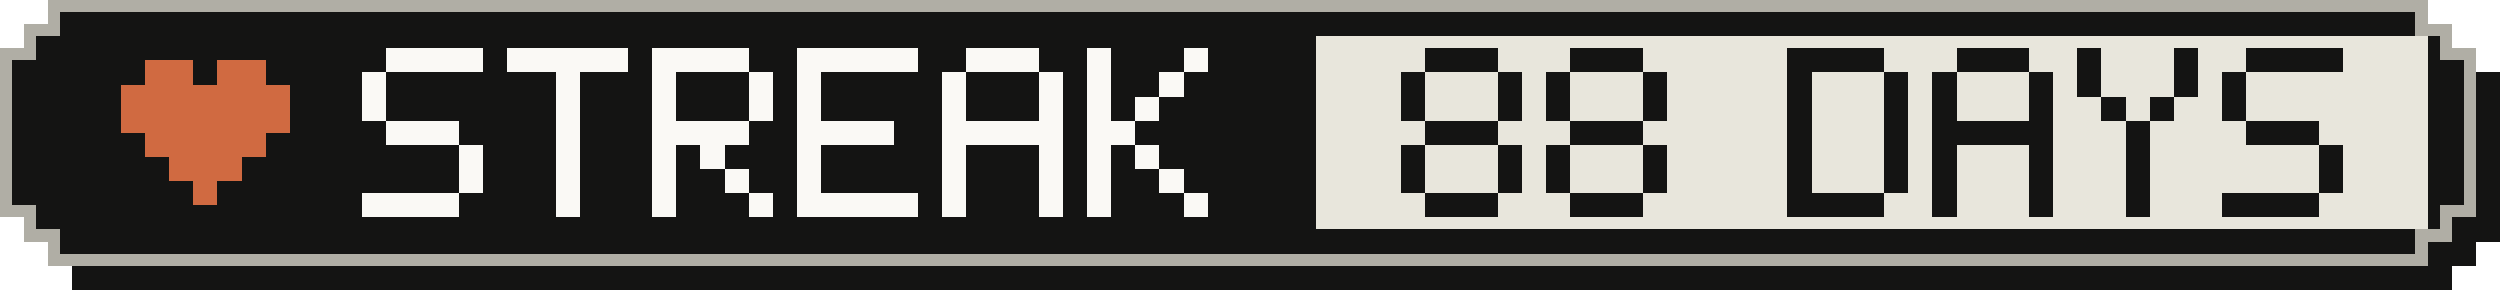
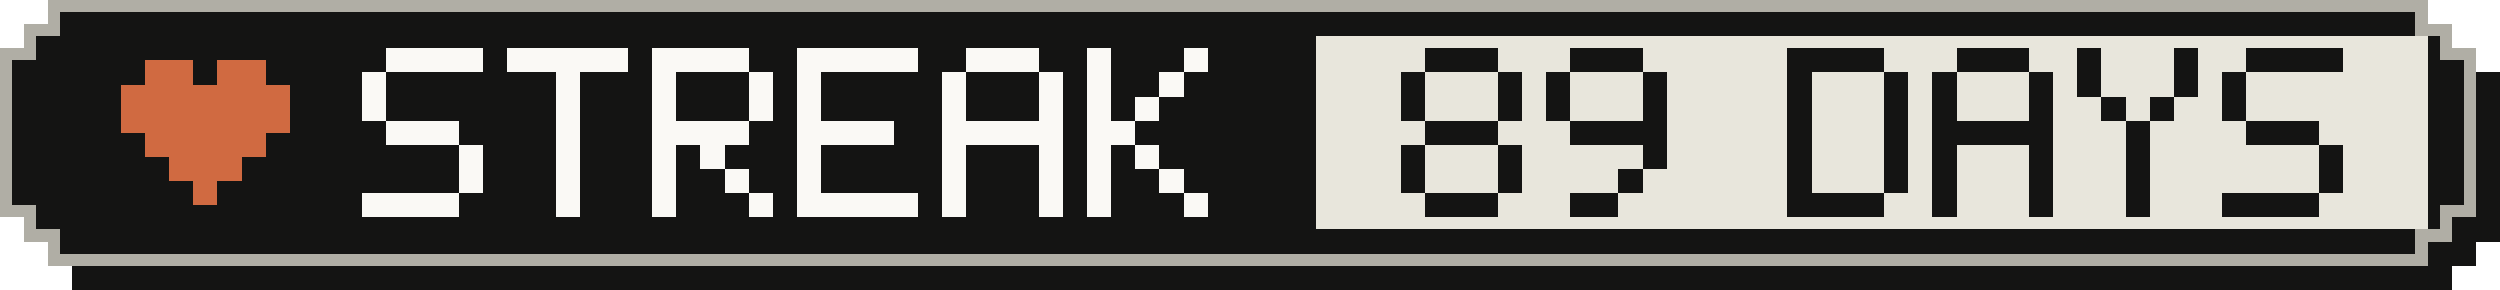
- <svg xmlns="http://www.w3.org/2000/svg" width="207" height="24" viewBox="0 0 207 24" role="img" aria-label="Active-day streak: 88 Days">
+ <svg xmlns="http://www.w3.org/2000/svg" width="207" height="24" viewBox="0 0 207 24" role="img" aria-label="Active-day streak: 89 Days">
  <g shape-rendering="crispEdges">
    <path fill="#141413" d="M6,2 H203 V4 H205 V6 H207 V20 H205 V22 H203 V24 H6 V22 H4 V20 H2 V6 H4 V4 H6 Z" />
    <path fill="#b0aea5" d="M4,0 H201 V2 H203 V4 H205 V18 H203 V20 H201 V22 H4 V20 H2 V18 H0 V4 H2 V2 H4 Z" />
    <path fill="#141413" d="M5,1 H200 V3 H202 V5 H204 V17 H202 V19 H200 V21 H5 V19 H3 V17 H1 V5 H3 V3 H5 Z" />
    <rect fill="#e8e6dc" x="109" y="3" width="92" height="16" />
    <g fill="#d06a41">
      <rect x="12" y="5" width="4" height="2" />
      <rect x="18" y="5" width="4" height="2" />
      <rect x="10" y="7" width="14" height="2" />
      <rect x="10" y="9" width="14" height="2" />
      <rect x="12" y="11" width="10" height="2" />
      <rect x="14" y="13" width="6" height="2" />
      <rect x="16" y="15" width="2" height="2" />
    </g>
    <g fill="#faf9f5">
      <rect x="32" y="4" width="8" height="2" />
      <rect x="30" y="6" width="2" height="2" />
      <rect x="30" y="8" width="2" height="2" />
      <rect x="32" y="10" width="6" height="2" />
      <rect x="38" y="12" width="2" height="2" />
      <rect x="38" y="14" width="2" height="2" />
      <rect x="30" y="16" width="8" height="2" />
      <rect x="42" y="4" width="10" height="2" />
      <rect x="46" y="6" width="2" height="2" />
      <rect x="46" y="8" width="2" height="2" />
      <rect x="46" y="10" width="2" height="2" />
      <rect x="46" y="12" width="2" height="2" />
      <rect x="46" y="14" width="2" height="2" />
      <rect x="46" y="16" width="2" height="2" />
      <rect x="54" y="4" width="8" height="2" />
      <rect x="54" y="6" width="2" height="2" />
      <rect x="62" y="6" width="2" height="2" />
      <rect x="54" y="8" width="2" height="2" />
      <rect x="62" y="8" width="2" height="2" />
      <rect x="54" y="10" width="8" height="2" />
      <rect x="54" y="12" width="2" height="2" />
      <rect x="58" y="12" width="2" height="2" />
      <rect x="54" y="14" width="2" height="2" />
      <rect x="60" y="14" width="2" height="2" />
      <rect x="54" y="16" width="2" height="2" />
      <rect x="62" y="16" width="2" height="2" />
      <rect x="66" y="4" width="10" height="2" />
      <rect x="66" y="6" width="2" height="2" />
      <rect x="66" y="8" width="2" height="2" />
      <rect x="66" y="10" width="8" height="2" />
      <rect x="66" y="12" width="2" height="2" />
      <rect x="66" y="14" width="2" height="2" />
      <rect x="66" y="16" width="10" height="2" />
      <rect x="80" y="4" width="6" height="2" />
      <rect x="78" y="6" width="2" height="2" />
      <rect x="86" y="6" width="2" height="2" />
      <rect x="78" y="8" width="2" height="2" />
      <rect x="86" y="8" width="2" height="2" />
      <rect x="78" y="10" width="10" height="2" />
      <rect x="78" y="12" width="2" height="2" />
      <rect x="86" y="12" width="2" height="2" />
      <rect x="78" y="14" width="2" height="2" />
      <rect x="86" y="14" width="2" height="2" />
      <rect x="78" y="16" width="2" height="2" />
      <rect x="86" y="16" width="2" height="2" />
      <rect x="90" y="4" width="2" height="2" />
      <rect x="98" y="4" width="2" height="2" />
      <rect x="90" y="6" width="2" height="2" />
      <rect x="96" y="6" width="2" height="2" />
      <rect x="90" y="8" width="2" height="2" />
      <rect x="94" y="8" width="2" height="2" />
      <rect x="90" y="10" width="4" height="2" />
      <rect x="90" y="12" width="2" height="2" />
      <rect x="94" y="12" width="2" height="2" />
      <rect x="90" y="14" width="2" height="2" />
      <rect x="96" y="14" width="2" height="2" />
      <rect x="90" y="16" width="2" height="2" />
      <rect x="98" y="16" width="2" height="2" />
    </g>
    <g fill="#141413">
      <rect x="118" y="4" width="6" height="2" />
      <rect x="116" y="6" width="2" height="2" />
      <rect x="124" y="6" width="2" height="2" />
      <rect x="116" y="8" width="2" height="2" />
      <rect x="124" y="8" width="2" height="2" />
      <rect x="118" y="10" width="6" height="2" />
      <rect x="116" y="12" width="2" height="2" />
      <rect x="124" y="12" width="2" height="2" />
      <rect x="116" y="14" width="2" height="2" />
      <rect x="124" y="14" width="2" height="2" />
      <rect x="118" y="16" width="6" height="2" />
      <rect x="130" y="4" width="6" height="2" />
      <rect x="128" y="6" width="2" height="2" />
      <rect x="136" y="6" width="2" height="2" />
      <rect x="128" y="8" width="2" height="2" />
      <rect x="136" y="8" width="2" height="2" />
-       <rect x="130" y="10" width="6" height="2" />
-       <rect x="128" y="12" width="2" height="2" />
+       <rect x="130" y="10" width="8" height="2" />
      <rect x="136" y="12" width="2" height="2" />
-       <rect x="128" y="14" width="2" height="2" />
-       <rect x="136" y="14" width="2" height="2" />
-       <rect x="130" y="16" width="6" height="2" />
+       <rect x="134" y="14" width="2" height="2" />
+       <rect x="130" y="16" width="4" height="2" />
      <rect x="148" y="4" width="8" height="2" />
      <rect x="148" y="6" width="2" height="2" />
      <rect x="156" y="6" width="2" height="2" />
      <rect x="148" y="8" width="2" height="2" />
      <rect x="156" y="8" width="2" height="2" />
      <rect x="148" y="10" width="2" height="2" />
      <rect x="156" y="10" width="2" height="2" />
      <rect x="148" y="12" width="2" height="2" />
      <rect x="156" y="12" width="2" height="2" />
      <rect x="148" y="14" width="2" height="2" />
      <rect x="156" y="14" width="2" height="2" />
      <rect x="148" y="16" width="8" height="2" />
      <rect x="162" y="4" width="6" height="2" />
      <rect x="160" y="6" width="2" height="2" />
      <rect x="168" y="6" width="2" height="2" />
      <rect x="160" y="8" width="2" height="2" />
      <rect x="168" y="8" width="2" height="2" />
      <rect x="160" y="10" width="10" height="2" />
      <rect x="160" y="12" width="2" height="2" />
      <rect x="168" y="12" width="2" height="2" />
      <rect x="160" y="14" width="2" height="2" />
      <rect x="168" y="14" width="2" height="2" />
      <rect x="160" y="16" width="2" height="2" />
      <rect x="168" y="16" width="2" height="2" />
      <rect x="172" y="4" width="2" height="2" />
      <rect x="180" y="4" width="2" height="2" />
      <rect x="172" y="6" width="2" height="2" />
      <rect x="180" y="6" width="2" height="2" />
      <rect x="174" y="8" width="2" height="2" />
      <rect x="178" y="8" width="2" height="2" />
      <rect x="176" y="10" width="2" height="2" />
      <rect x="176" y="12" width="2" height="2" />
      <rect x="176" y="14" width="2" height="2" />
      <rect x="176" y="16" width="2" height="2" />
      <rect x="186" y="4" width="8" height="2" />
      <rect x="184" y="6" width="2" height="2" />
      <rect x="184" y="8" width="2" height="2" />
      <rect x="186" y="10" width="6" height="2" />
      <rect x="192" y="12" width="2" height="2" />
      <rect x="192" y="14" width="2" height="2" />
      <rect x="184" y="16" width="8" height="2" />
    </g>
  </g>
</svg>
